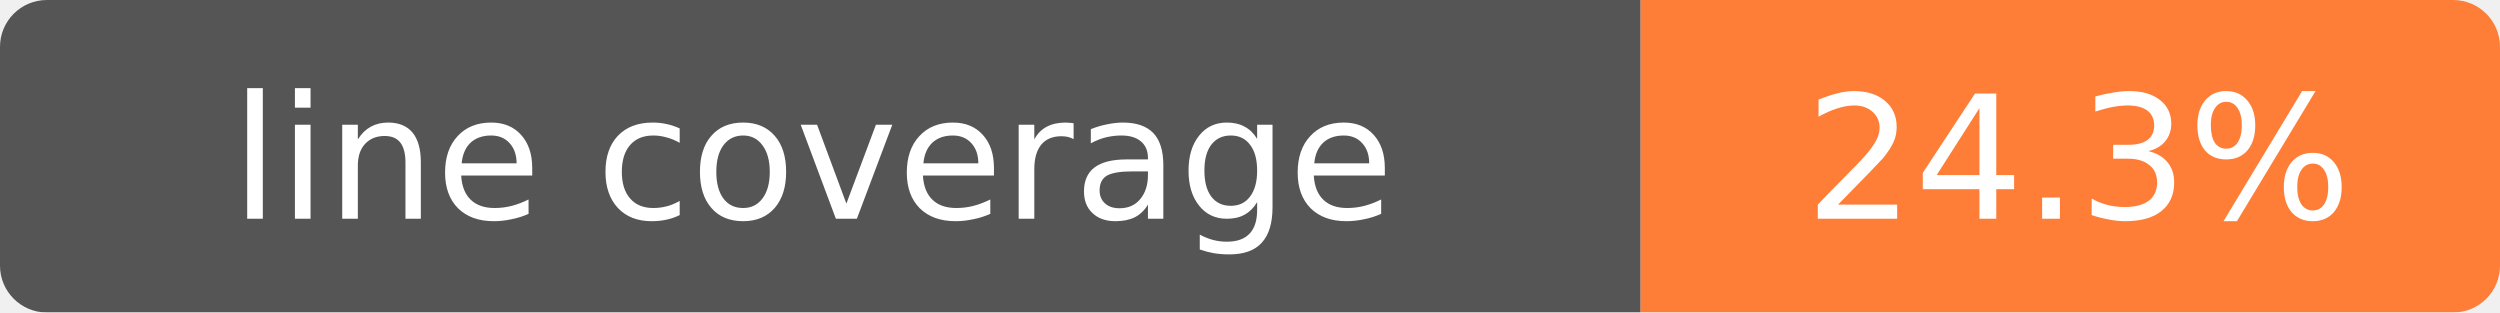
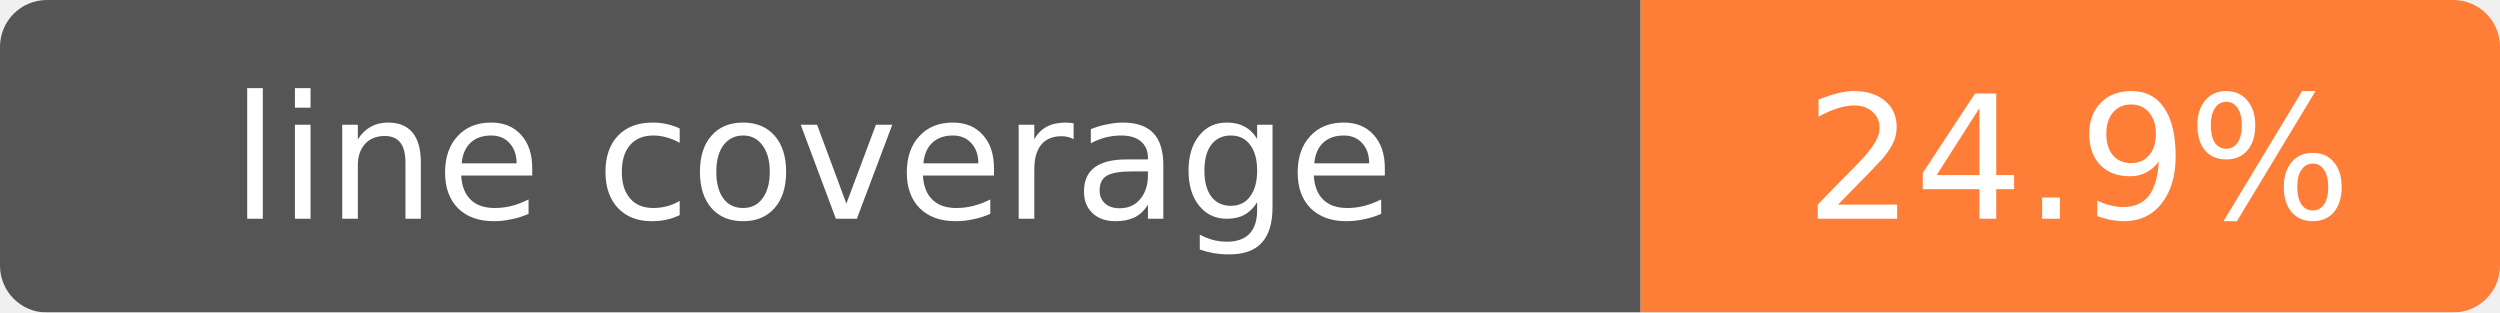
- <svg xmlns="http://www.w3.org/2000/svg" width="160" height="20" role="img" aria-label="line coverage: 24.3%">
+ <svg xmlns="http://www.w3.org/2000/svg" width="160" height="20" role="img" aria-label="line coverage: 24.9%">
  <mask id="round">
    <rect width="160" height="20" rx="3" fill="#fff" />
  </mask>
  <g mask="url(#round)">
    <rect width="105" height="20" fill="#555" />
    <rect x="105" width="55" height="20" fill="#fe7d37" />
  </g>
  <g fill="#fff" text-anchor="middle" font-family="Verdana,Geneva,DejaVu Sans,sans-serif" font-size="11">
    <text x="52" y="14">line coverage</text>
-     <text x="133" y="14">24.3%</text>
+     <text x="133" y="14">24.9%</text>
  </g>
</svg>
